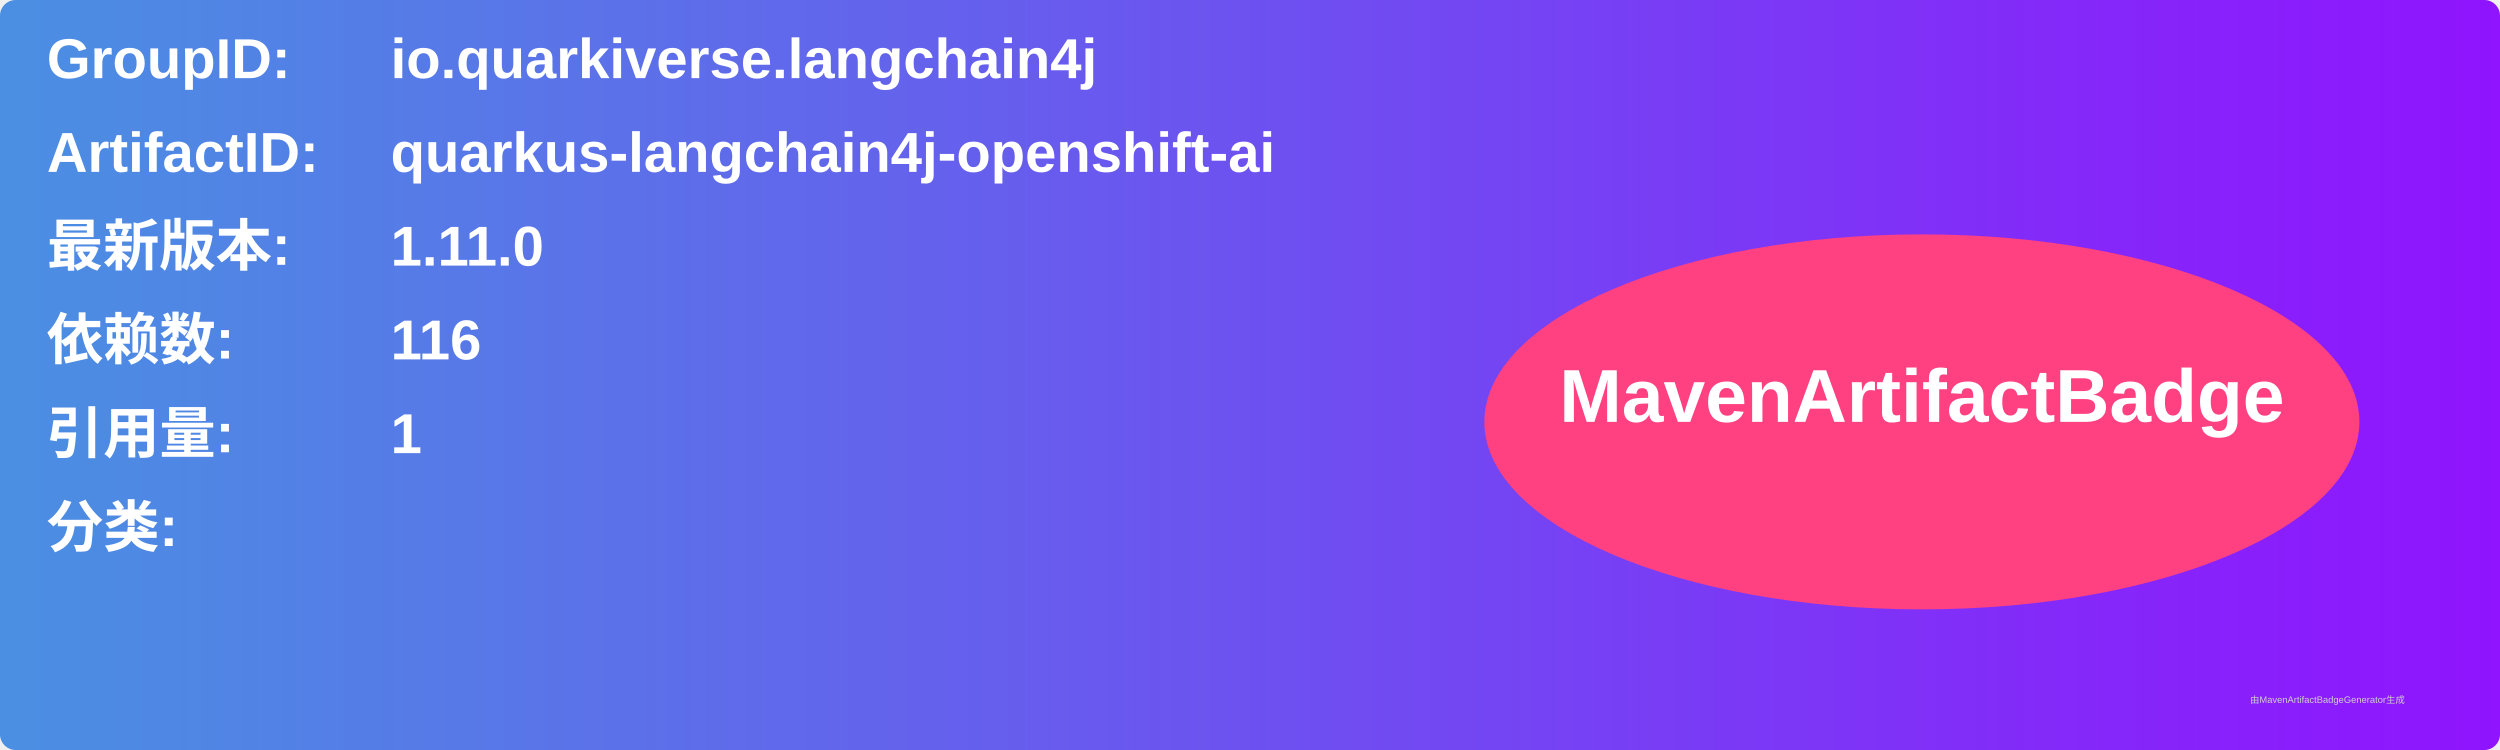
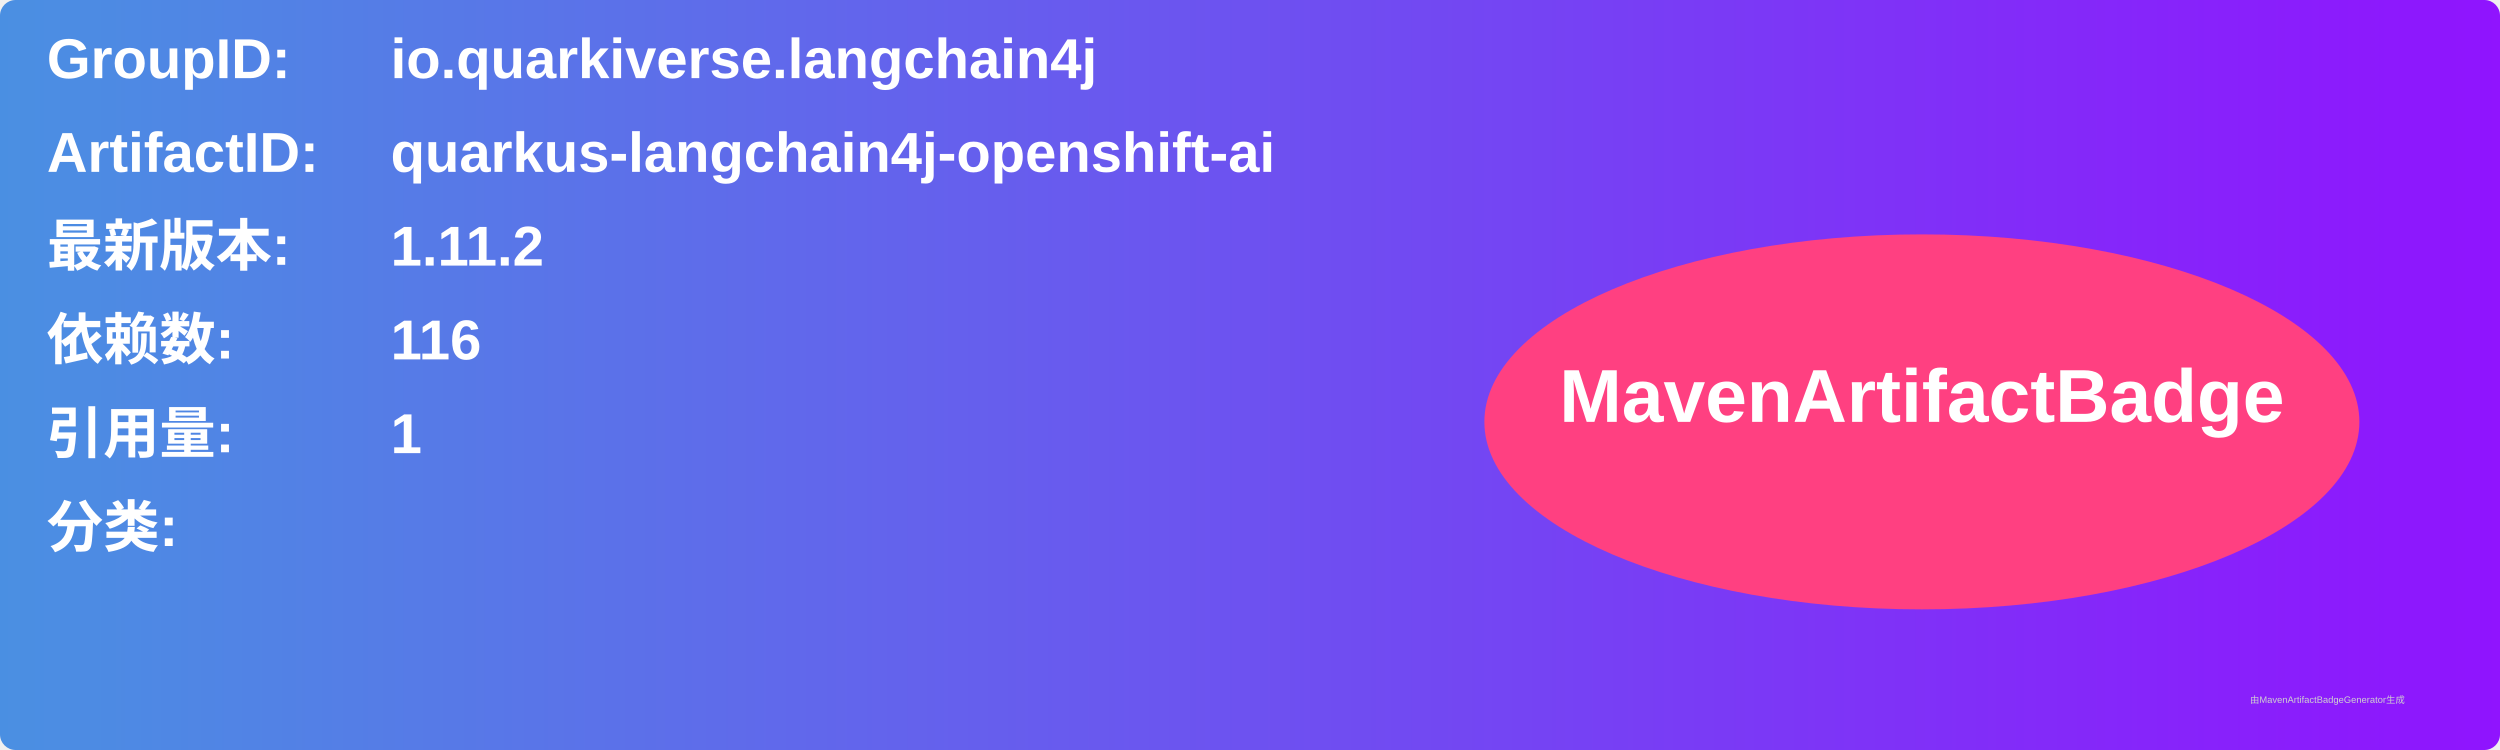
<svg xmlns="http://www.w3.org/2000/svg" width="800" height="240" viewBox="0 0 800 240">
  <linearGradient id="grad" x1="0%" y1="0%" x2="100%" y2="0%">
    <stop offset="0%" stop-color="#4a90e2" />
    <stop offset="100%" stop-color="#9013fe" />
  </linearGradient>
  <rect width="100%" height="100%" rx="5" ry="5" fill="url(#grad)" />
  <g transform="translate(15, 15)">
    <text x="0" y="10" font-family="Arial" font-size="18" fill="white" font-weight="bold" width="260">GroupID:</text>
    <text x="110" y="10" font-family="Arial" font-size="18" fill="white" font-weight="bold" width="460">io.quarkiverse.langchain4j</text>
    <text x="0" y="40" font-family="Arial" font-size="18" fill="white" font-weight="bold" width="260">ArtifactID:</text>
    <text x="110" y="40" font-family="Arial" font-size="18" fill="white" font-weight="bold" width="460">quarkus-langchain4j-openshift-ai</text>
    <text x="0" y="70" font-family="Arial" font-size="18" fill="white" font-weight="bold">最新版本:</text>
    <text x="110" y="70" font-family="Arial" font-size="18" fill="white" font-weight="bold">
-       <tspan font-weight="bold">1.11.0</tspan>
+       <tspan font-weight="bold">1.11.2</tspan>
    </text>
    <text x="0" y="100" font-family="Arial" font-size="18" fill="white" font-weight="bold">依赖数: </text>
    <text x="110" y="100" font-family="Arial" font-size="18" fill="white">
      <tspan font-weight="bold">116</tspan>
    </text>
    <text x="0" y="130" font-family="Arial" font-size="18" fill="white" font-weight="bold">引用量: </text>
    <text x="110" y="130" font-family="Arial" font-size="18" fill="white">
      <tspan font-weight="bold">1</tspan>
    </text>
    <text x="0" y="160" font-family="Arial" font-size="18" fill="white" font-weight="bold">分类:</text>
    <text x="10" y="190" font-family="Arial" font-size="10" fill="white">
      <tspan font-weight="bold" />
    </text>
    <ellipse cx="600" cy="120" rx="140" ry="60" fill="#ff4081" />
    <text x="600" y="120" text-anchor="middle" font-family="Arial" font-size="24" fill="white" font-weight="bold">MavenArtifactBadge</text>
  </g>
  <text x="720" y="225" font-family="Arial" font-size="3" fill="#d0d0d0">由MavenArtifactBadgeGenerator生成</text>
</svg>
